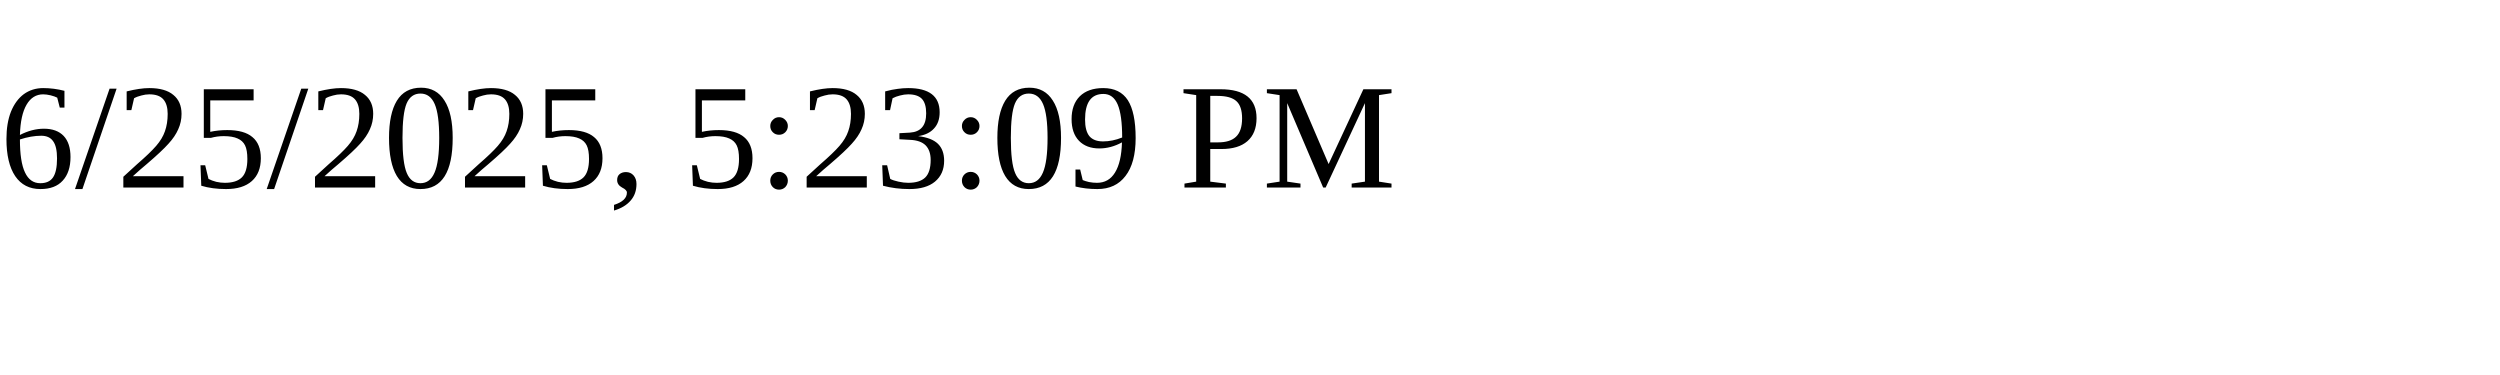
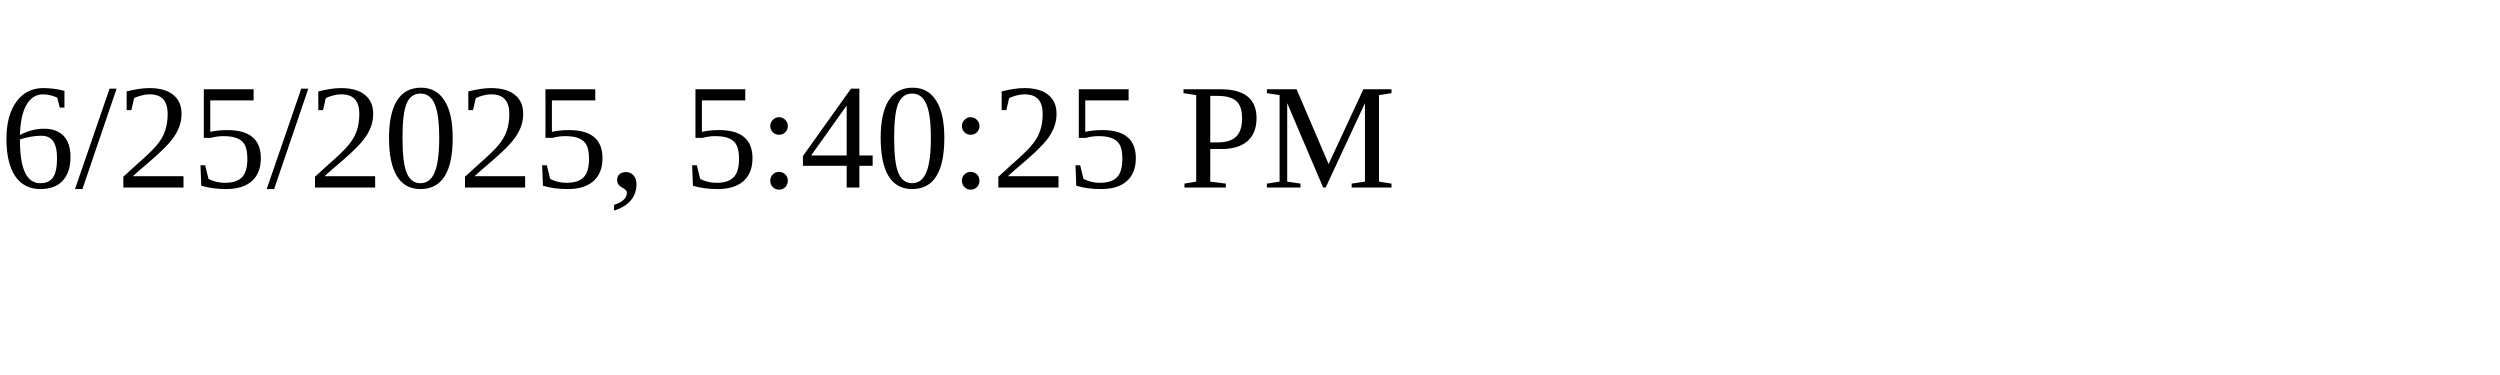
<svg xmlns="http://www.w3.org/2000/svg" height="30" width="200">
-   <text x="0" y="15">6/25/2025, 5:23:09 PM</text>
+   <text x="0" y="15">6/25/2025, 5:40:25 PM</text>
</svg>
